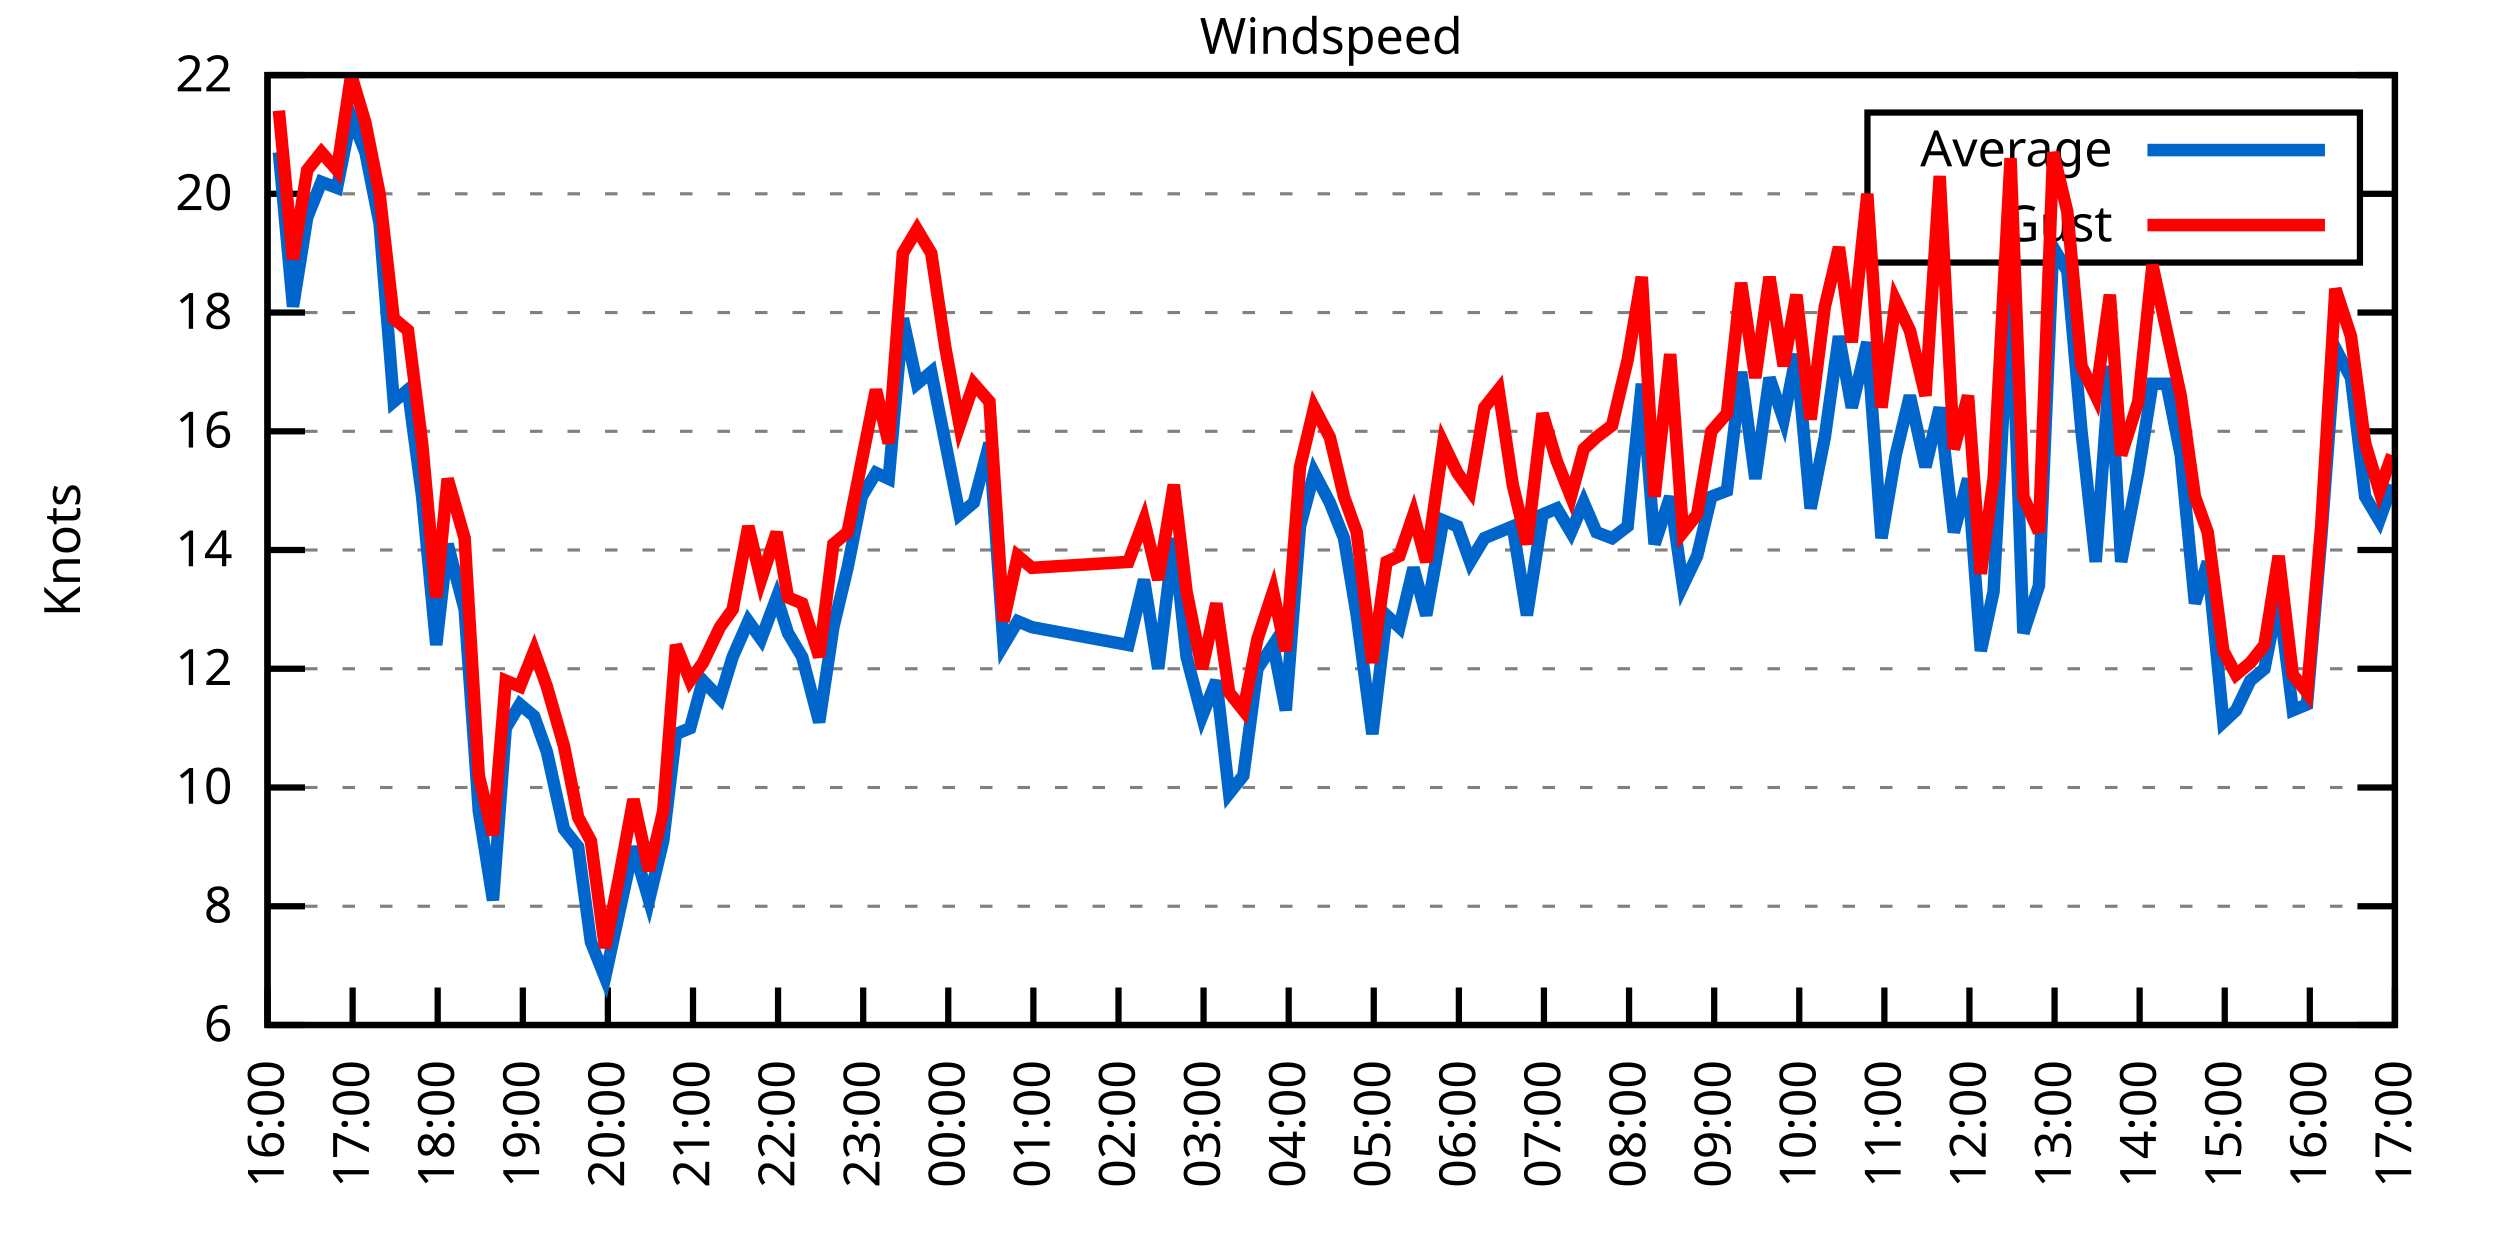
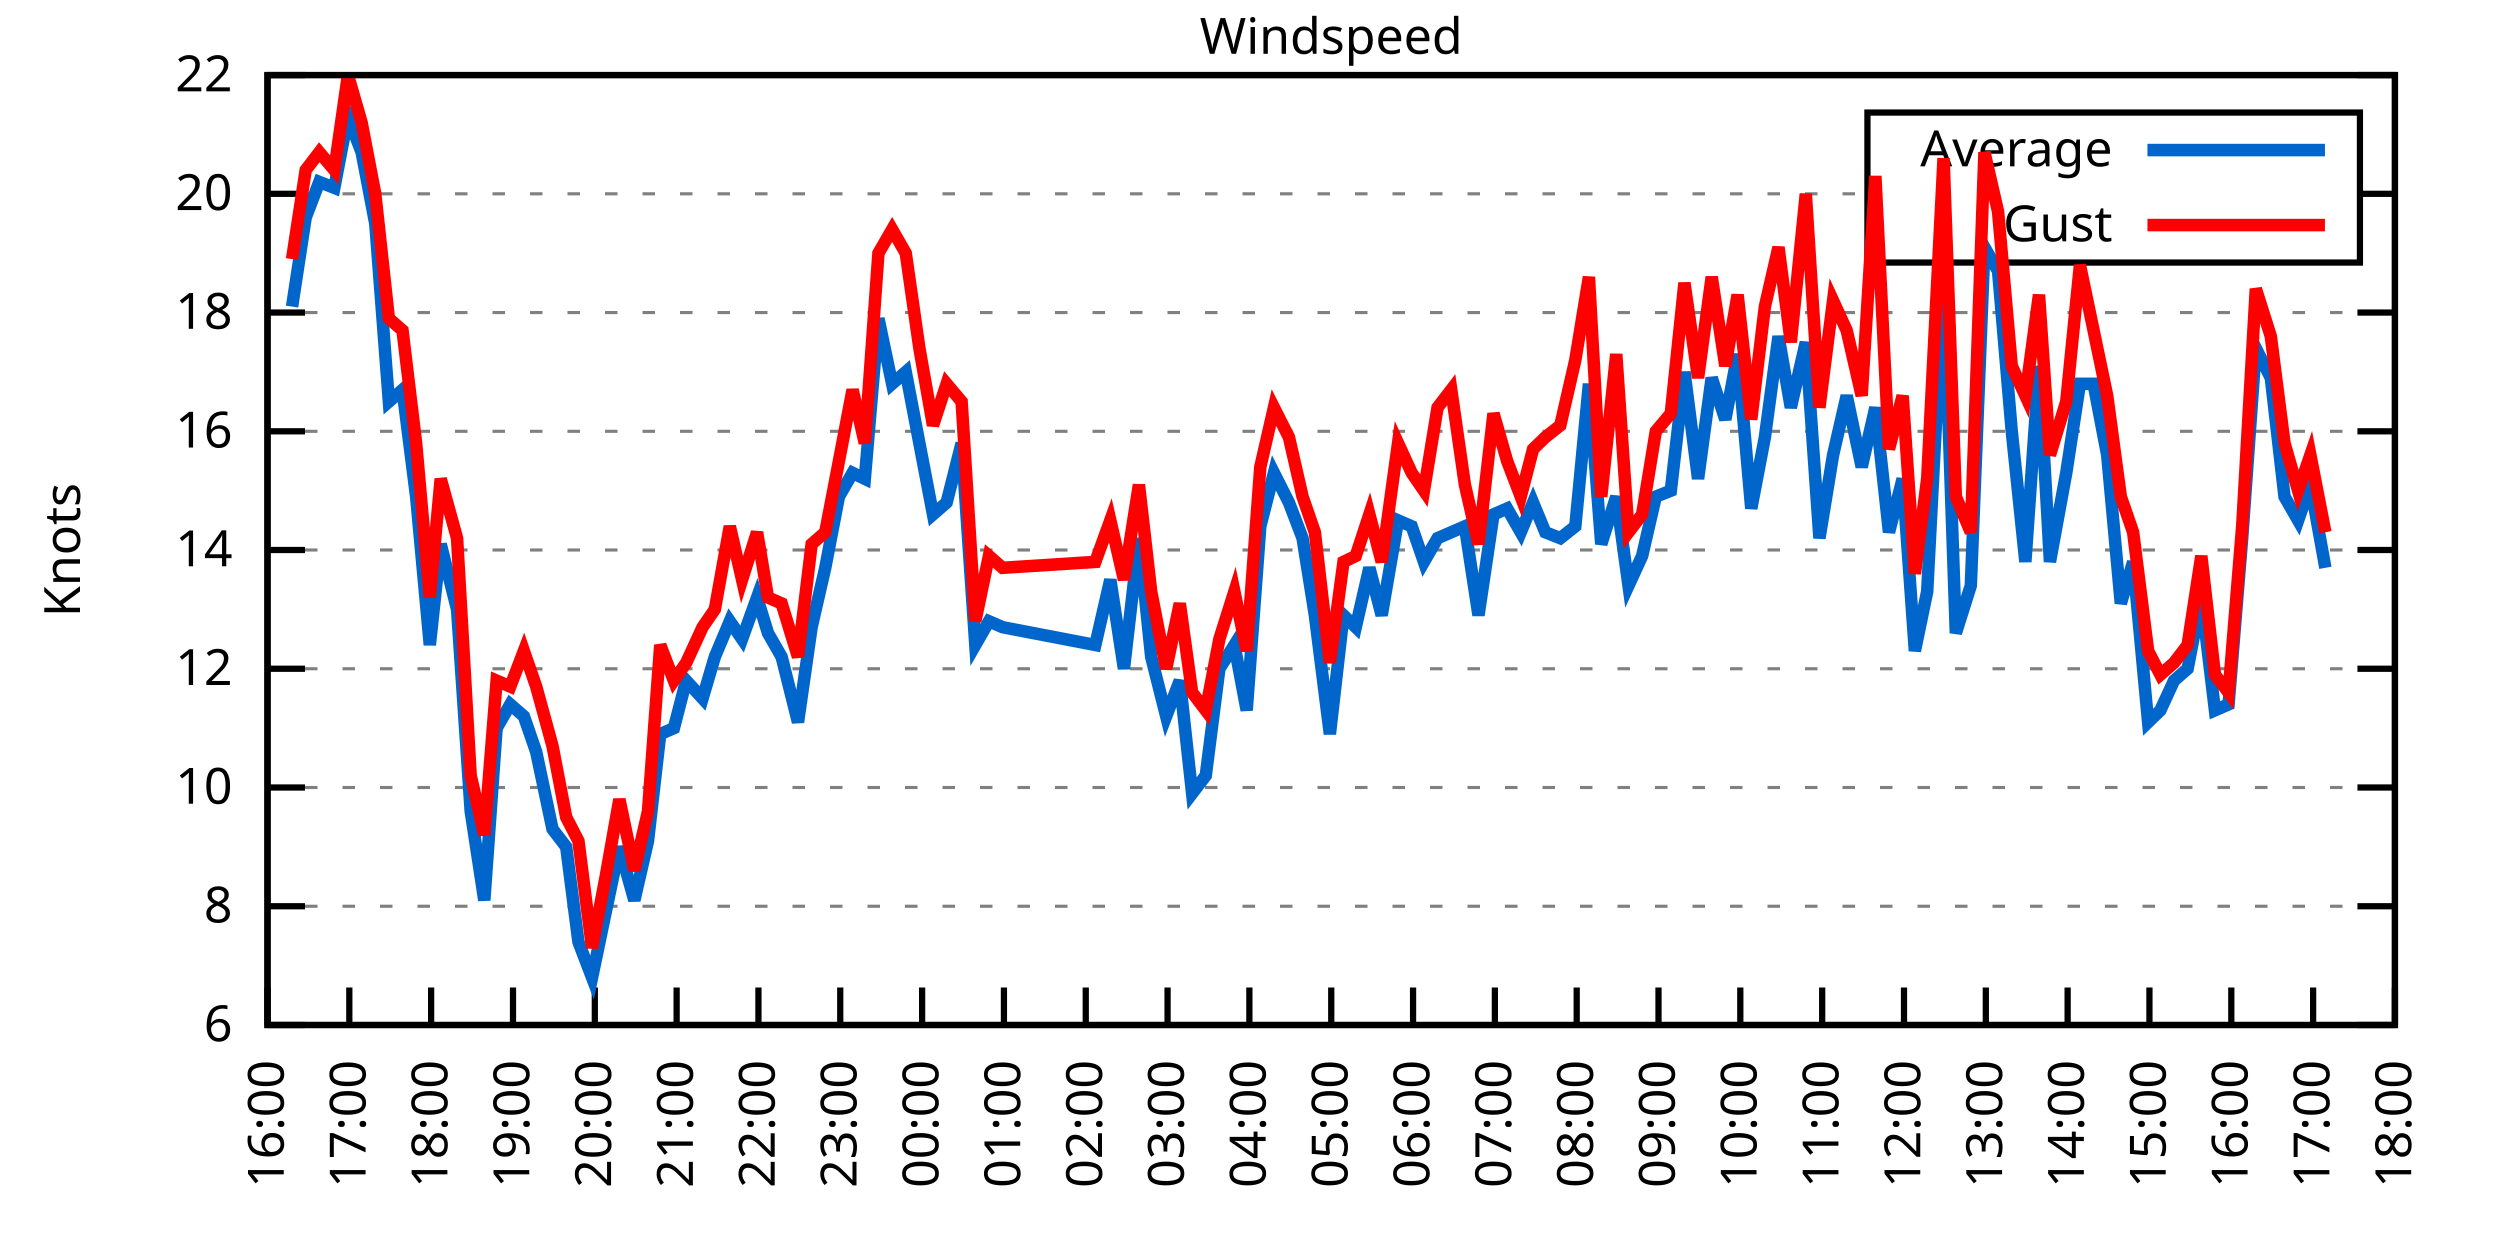
<svg xmlns="http://www.w3.org/2000/svg" xmlns:xlink="http://www.w3.org/1999/xlink" width="400" height="200" viewBox="0 0 400 200">
  <g id="gnuplot_canvas">
    <rect x="0" y="0" width="400" height="200" fill="none" />
    <defs>
      <circle id="gpDot" r="0.5" stroke-width="0.5" stroke="currentColor" />
      <path id="gpPt0" stroke-width="0.333" stroke="currentColor" d="M-1,0 h2 M0,-1 v2" />
      <path id="gpPt1" stroke-width="0.333" stroke="currentColor" d="M-1,-1 L1,1 M1,-1 L-1,1" />
      <path id="gpPt2" stroke-width="0.333" stroke="currentColor" d="M-1,0 L1,0 M0,-1 L0,1 M-1,-1 L1,1 M-1,1 L1,-1" />
      <rect id="gpPt3" stroke-width="0.333" stroke="currentColor" x="-1" y="-1" width="2" height="2" />
      <rect id="gpPt4" stroke-width="0.333" stroke="currentColor" fill="currentColor" x="-1" y="-1" width="2" height="2" />
      <circle id="gpPt5" stroke-width="0.333" stroke="currentColor" cx="0" cy="0" r="1" />
      <use xlink:href="#gpPt5" id="gpPt6" fill="currentColor" stroke="none" />
      <path id="gpPt7" stroke-width="0.333" stroke="currentColor" d="M0,-1.33 L-1.33,0.67 L1.33,0.67 z" />
      <use xlink:href="#gpPt7" id="gpPt8" fill="currentColor" stroke="none" />
      <use xlink:href="#gpPt7" id="gpPt9" stroke="currentColor" transform="rotate(180)" />
      <use xlink:href="#gpPt9" id="gpPt10" fill="currentColor" stroke="none" />
      <use xlink:href="#gpPt3" id="gpPt11" stroke="currentColor" transform="rotate(45)" />
      <use xlink:href="#gpPt11" id="gpPt12" fill="currentColor" stroke="none" />
      <path id="gpPt13" stroke-width="0.333" stroke="currentColor" d="M0,1.330 L1.265,0.411 L0.782,-1.067 L-0.782,-1.076 L-1.265,0.411 z" />
      <use xlink:href="#gpPt13" id="gpPt14" fill="currentColor" stroke="none" />
      <filter id="textbox" filterUnits="objectBoundingBox" x="0" y="0" height="1" width="1">
        <feFlood flood-color="white" flood-opacity="1" result="bgnd" />
        <feComposite in="SourceGraphic" in2="bgnd" operator="atop" />
      </filter>
      <filter id="greybox" filterUnits="objectBoundingBox" x="0" y="0" height="1" width="1">
        <feFlood flood-color="lightgrey" flood-opacity="1" result="grey" />
        <feComposite in="SourceGraphic" in2="grey" operator="atop" />
      </filter>
    </defs>
    <g fill="none" color="white" stroke="currentColor" stroke-width="1.00" stroke-linecap="butt" stroke-linejoin="miter">
</g>
    <g fill="none" color="black" stroke="currentColor" stroke-width="1.00" stroke-linecap="butt" stroke-linejoin="miter">
      <g stroke="none" shape-rendering="crispEdges">
        <polygon fill="rgb(255, 255, 255)" points="42.80,164.00 383.18,164.00 383.18,12.02 42.80,12.02 " />
      </g>
    </g>
    <g fill="none" color="black" stroke="currentColor" stroke-width="1.00" stroke-linecap="butt" stroke-linejoin="miter">
</g>
    <g fill="none" color="black" stroke="black" stroke-width="0.50" stroke-linecap="butt" stroke-linejoin="miter">
</g>
    <g fill="none" color="gray" stroke="currentColor" stroke-width="0.50" stroke-linecap="butt" stroke-linejoin="miter">
      <path stroke="gray" stroke-dasharray="2,4" class="gridline" d="M42.80,164.00 L383.19,164.00  " />
    </g>
    <g fill="none" color="gray" stroke="gray" stroke-width="1.00" stroke-linecap="butt" stroke-linejoin="miter">
</g>
    <g fill="none" color="black" stroke="currentColor" stroke-width="1.00" stroke-linecap="butt" stroke-linejoin="miter">
      <path stroke="black" d="M42.80,164.00 L48.80,164.00 M383.19,164.00 L377.19,164.00  " />
      <g transform="translate(37.20,166.60)" stroke="none" fill="black" font-family="Sans" font-size="8.00" text-anchor="end">
        <text>
          <tspan font-family="Sans"> 6</tspan>
        </text>
      </g>
    </g>
    <g fill="none" color="black" stroke="currentColor" stroke-width="1.00" stroke-linecap="butt" stroke-linejoin="miter">
</g>
    <g fill="none" color="black" stroke="black" stroke-width="0.50" stroke-linecap="butt" stroke-linejoin="miter">
</g>
    <g fill="none" color="gray" stroke="currentColor" stroke-width="0.50" stroke-linecap="butt" stroke-linejoin="miter">
      <path stroke="gray" stroke-dasharray="2,4" class="gridline" d="M42.80,145.00 L383.19,145.00  " />
    </g>
    <g fill="none" color="gray" stroke="gray" stroke-width="1.00" stroke-linecap="butt" stroke-linejoin="miter">
</g>
    <g fill="none" color="black" stroke="currentColor" stroke-width="1.00" stroke-linecap="butt" stroke-linejoin="miter">
      <path stroke="black" d="M42.80,145.00 L48.80,145.00 M383.19,145.00 L377.19,145.00  " />
      <g transform="translate(37.20,147.60)" stroke="none" fill="black" font-family="Sans" font-size="8.00" text-anchor="end">
        <text>
          <tspan font-family="Sans"> 8</tspan>
        </text>
      </g>
    </g>
    <g fill="none" color="black" stroke="currentColor" stroke-width="1.00" stroke-linecap="butt" stroke-linejoin="miter">
</g>
    <g fill="none" color="black" stroke="black" stroke-width="0.50" stroke-linecap="butt" stroke-linejoin="miter">
</g>
    <g fill="none" color="gray" stroke="currentColor" stroke-width="0.50" stroke-linecap="butt" stroke-linejoin="miter">
      <path stroke="gray" stroke-dasharray="2,4" class="gridline" d="M42.80,126.00 L383.19,126.00  " />
    </g>
    <g fill="none" color="gray" stroke="gray" stroke-width="1.00" stroke-linecap="butt" stroke-linejoin="miter">
</g>
    <g fill="none" color="black" stroke="currentColor" stroke-width="1.00" stroke-linecap="butt" stroke-linejoin="miter">
      <path stroke="black" d="M42.80,126.00 L48.80,126.00 M383.19,126.00 L377.19,126.00  " />
      <g transform="translate(37.20,128.60)" stroke="none" fill="black" font-family="Sans" font-size="8.00" text-anchor="end">
        <text>
          <tspan font-family="Sans"> 10</tspan>
        </text>
      </g>
    </g>
    <g fill="none" color="black" stroke="currentColor" stroke-width="1.00" stroke-linecap="butt" stroke-linejoin="miter">
</g>
    <g fill="none" color="black" stroke="black" stroke-width="0.50" stroke-linecap="butt" stroke-linejoin="miter">
</g>
    <g fill="none" color="gray" stroke="currentColor" stroke-width="0.50" stroke-linecap="butt" stroke-linejoin="miter">
      <path stroke="gray" stroke-dasharray="2,4" class="gridline" d="M42.80,107.00 L383.19,107.00  " />
    </g>
    <g fill="none" color="gray" stroke="gray" stroke-width="1.00" stroke-linecap="butt" stroke-linejoin="miter">
</g>
    <g fill="none" color="black" stroke="currentColor" stroke-width="1.00" stroke-linecap="butt" stroke-linejoin="miter">
      <path stroke="black" d="M42.80,107.00 L48.80,107.00 M383.19,107.00 L377.19,107.00  " />
      <g transform="translate(37.20,109.60)" stroke="none" fill="black" font-family="Sans" font-size="8.00" text-anchor="end">
        <text>
          <tspan font-family="Sans"> 12</tspan>
        </text>
      </g>
    </g>
    <g fill="none" color="black" stroke="currentColor" stroke-width="1.00" stroke-linecap="butt" stroke-linejoin="miter">
</g>
    <g fill="none" color="black" stroke="black" stroke-width="0.50" stroke-linecap="butt" stroke-linejoin="miter">
</g>
    <g fill="none" color="gray" stroke="currentColor" stroke-width="0.50" stroke-linecap="butt" stroke-linejoin="miter">
      <path stroke="gray" stroke-dasharray="2,4" class="gridline" d="M42.80,88.00 L383.19,88.00  " />
    </g>
    <g fill="none" color="gray" stroke="gray" stroke-width="1.00" stroke-linecap="butt" stroke-linejoin="miter">
</g>
    <g fill="none" color="black" stroke="currentColor" stroke-width="1.00" stroke-linecap="butt" stroke-linejoin="miter">
      <path stroke="black" d="M42.80,88.00 L48.80,88.00 M383.19,88.00 L377.19,88.00  " />
      <g transform="translate(37.20,90.60)" stroke="none" fill="black" font-family="Sans" font-size="8.00" text-anchor="end">
        <text>
          <tspan font-family="Sans"> 14</tspan>
        </text>
      </g>
    </g>
    <g fill="none" color="black" stroke="currentColor" stroke-width="1.00" stroke-linecap="butt" stroke-linejoin="miter">
</g>
    <g fill="none" color="black" stroke="black" stroke-width="0.50" stroke-linecap="butt" stroke-linejoin="miter">
</g>
    <g fill="none" color="gray" stroke="currentColor" stroke-width="0.50" stroke-linecap="butt" stroke-linejoin="miter">
      <path stroke="gray" stroke-dasharray="2,4" class="gridline" d="M42.80,69.01 L383.19,69.01  " />
    </g>
    <g fill="none" color="gray" stroke="gray" stroke-width="1.00" stroke-linecap="butt" stroke-linejoin="miter">
</g>
    <g fill="none" color="black" stroke="currentColor" stroke-width="1.00" stroke-linecap="butt" stroke-linejoin="miter">
      <path stroke="black" d="M42.80,69.01 L48.80,69.01 M383.19,69.01 L377.19,69.01  " />
      <g transform="translate(37.20,71.61)" stroke="none" fill="black" font-family="Sans" font-size="8.00" text-anchor="end">
        <text>
          <tspan font-family="Sans"> 16</tspan>
        </text>
      </g>
    </g>
    <g fill="none" color="black" stroke="currentColor" stroke-width="1.00" stroke-linecap="butt" stroke-linejoin="miter">
</g>
    <g fill="none" color="black" stroke="black" stroke-width="0.50" stroke-linecap="butt" stroke-linejoin="miter">
</g>
    <g fill="none" color="gray" stroke="currentColor" stroke-width="0.50" stroke-linecap="butt" stroke-linejoin="miter">
      <path stroke="gray" stroke-dasharray="2,4" class="gridline" d="M42.80,50.01 L383.19,50.01  " />
    </g>
    <g fill="none" color="gray" stroke="gray" stroke-width="1.00" stroke-linecap="butt" stroke-linejoin="miter">
</g>
    <g fill="none" color="black" stroke="currentColor" stroke-width="1.00" stroke-linecap="butt" stroke-linejoin="miter">
      <path stroke="black" d="M42.80,50.01 L48.80,50.01 M383.19,50.01 L377.19,50.01  " />
      <g transform="translate(37.20,52.61)" stroke="none" fill="black" font-family="Sans" font-size="8.00" text-anchor="end">
        <text>
          <tspan font-family="Sans"> 18</tspan>
        </text>
      </g>
    </g>
    <g fill="none" color="black" stroke="currentColor" stroke-width="1.00" stroke-linecap="butt" stroke-linejoin="miter">
</g>
    <g fill="none" color="black" stroke="black" stroke-width="0.50" stroke-linecap="butt" stroke-linejoin="miter">
</g>
    <g fill="none" color="gray" stroke="currentColor" stroke-width="0.50" stroke-linecap="butt" stroke-linejoin="miter">
      <path stroke="gray" stroke-dasharray="2,4" class="gridline" d="M42.80,31.01 L298.79,31.01 M377.59,31.01 L383.19,31.01  " />
    </g>
    <g fill="none" color="gray" stroke="gray" stroke-width="1.00" stroke-linecap="butt" stroke-linejoin="miter">
</g>
    <g fill="none" color="black" stroke="currentColor" stroke-width="1.00" stroke-linecap="butt" stroke-linejoin="miter">
      <path stroke="black" d="M42.80,31.01 L48.80,31.01 M383.19,31.01 L377.19,31.01  " />
      <g transform="translate(37.20,33.61)" stroke="none" fill="black" font-family="Sans" font-size="8.00" text-anchor="end">
        <text>
          <tspan font-family="Sans"> 20</tspan>
        </text>
      </g>
    </g>
    <g fill="none" color="black" stroke="currentColor" stroke-width="1.00" stroke-linecap="butt" stroke-linejoin="miter">
</g>
    <g fill="none" color="black" stroke="black" stroke-width="0.50" stroke-linecap="butt" stroke-linejoin="miter">
</g>
    <g fill="none" color="gray" stroke="currentColor" stroke-width="0.50" stroke-linecap="butt" stroke-linejoin="miter">
      <path stroke="gray" stroke-dasharray="2,4" class="gridline" d="M42.80,12.01 L383.19,12.01  " />
    </g>
    <g fill="none" color="gray" stroke="gray" stroke-width="1.00" stroke-linecap="butt" stroke-linejoin="miter">
</g>
    <g fill="none" color="black" stroke="currentColor" stroke-width="1.00" stroke-linecap="butt" stroke-linejoin="miter">
      <path stroke="black" d="M42.80,12.01 L48.80,12.01 M383.19,12.01 L377.19,12.01  " />
      <g transform="translate(37.20,14.61)" stroke="none" fill="black" font-family="Sans" font-size="8.00" text-anchor="end">
        <text>
          <tspan font-family="Sans"> 22</tspan>
        </text>
      </g>
    </g>
    <g fill="none" color="black" stroke="currentColor" stroke-width="1.00" stroke-linecap="butt" stroke-linejoin="miter">
      <path stroke="black" d="M42.80,164.00 L42.80,158.00  " />
      <g transform="translate(45.40,169.60) rotate(270.00)" stroke="none" fill="black" font-family="Sans" font-size="8.00" text-anchor="end">
        <text>
          <tspan font-family="Sans">16:00</tspan>
        </text>
      </g>
    </g>
    <g fill="none" color="black" stroke="currentColor" stroke-width="1.00" stroke-linecap="butt" stroke-linejoin="miter">
-       <path stroke="black" d="M56.42,164.00 L56.42,158.00  " />
-       <g transform="translate(59.02,169.60) rotate(270.00)" stroke="none" fill="black" font-family="Sans" font-size="8.00" text-anchor="end">
+       <path stroke="black" d="M55.89,164.00 L55.89,158.00  " />
+       <g transform="translate(58.49,169.60) rotate(270.00)" stroke="none" fill="black" font-family="Sans" font-size="8.00" text-anchor="end">
        <text>
          <tspan font-family="Sans">17:00</tspan>
        </text>
      </g>
    </g>
    <g fill="none" color="black" stroke="currentColor" stroke-width="1.00" stroke-linecap="butt" stroke-linejoin="miter">
-       <path stroke="black" d="M70.03,164.00 L70.03,158.00  " />
-       <g transform="translate(72.63,169.60) rotate(270.00)" stroke="none" fill="black" font-family="Sans" font-size="8.00" text-anchor="end">
+       <path stroke="black" d="M68.98,164.00 L68.98,158.00  " />
+       <g transform="translate(71.58,169.60) rotate(270.00)" stroke="none" fill="black" font-family="Sans" font-size="8.00" text-anchor="end">
        <text>
          <tspan font-family="Sans">18:00</tspan>
        </text>
      </g>
    </g>
    <g fill="none" color="black" stroke="currentColor" stroke-width="1.00" stroke-linecap="butt" stroke-linejoin="miter">
-       <path stroke="black" d="M83.65,164.00 L83.65,158.00  " />
-       <g transform="translate(86.25,169.60) rotate(270.00)" stroke="none" fill="black" font-family="Sans" font-size="8.00" text-anchor="end">
+       <path stroke="black" d="M82.08,164.00 L82.08,158.00  " />
+       <g transform="translate(84.68,169.60) rotate(270.00)" stroke="none" fill="black" font-family="Sans" font-size="8.00" text-anchor="end">
        <text>
          <tspan font-family="Sans">19:00</tspan>
        </text>
      </g>
    </g>
    <g fill="none" color="black" stroke="currentColor" stroke-width="1.00" stroke-linecap="butt" stroke-linejoin="miter">
-       <path stroke="black" d="M97.26,164.00 L97.26,158.00  " />
-       <g transform="translate(99.86,169.60) rotate(270.00)" stroke="none" fill="black" font-family="Sans" font-size="8.00" text-anchor="end">
+       <path stroke="black" d="M95.17,164.00 L95.17,158.00  " />
+       <g transform="translate(97.77,169.60) rotate(270.00)" stroke="none" fill="black" font-family="Sans" font-size="8.00" text-anchor="end">
        <text>
          <tspan font-family="Sans">20:00</tspan>
        </text>
      </g>
    </g>
    <g fill="none" color="black" stroke="currentColor" stroke-width="1.00" stroke-linecap="butt" stroke-linejoin="miter">
-       <path stroke="black" d="M110.88,164.00 L110.88,158.00  " />
-       <g transform="translate(113.48,169.60) rotate(270.00)" stroke="none" fill="black" font-family="Sans" font-size="8.00" text-anchor="end">
+       <path stroke="black" d="M108.26,164.00 L108.26,158.00  " />
+       <g transform="translate(110.86,169.60) rotate(270.00)" stroke="none" fill="black" font-family="Sans" font-size="8.00" text-anchor="end">
        <text>
          <tspan font-family="Sans">21:00</tspan>
        </text>
      </g>
    </g>
    <g fill="none" color="black" stroke="currentColor" stroke-width="1.00" stroke-linecap="butt" stroke-linejoin="miter">
-       <path stroke="black" d="M124.49,164.00 L124.49,158.00  " />
-       <g transform="translate(127.09,169.60) rotate(270.00)" stroke="none" fill="black" font-family="Sans" font-size="8.00" text-anchor="end">
+       <path stroke="black" d="M121.35,164.00 L121.35,158.00  " />
+       <g transform="translate(123.95,169.60) rotate(270.00)" stroke="none" fill="black" font-family="Sans" font-size="8.00" text-anchor="end">
        <text>
          <tspan font-family="Sans">22:00</tspan>
        </text>
      </g>
    </g>
    <g fill="none" color="black" stroke="currentColor" stroke-width="1.00" stroke-linecap="butt" stroke-linejoin="miter">
-       <path stroke="black" d="M138.11,164.00 L138.11,158.00  " />
-       <g transform="translate(140.71,169.60) rotate(270.00)" stroke="none" fill="black" font-family="Sans" font-size="8.00" text-anchor="end">
+       <path stroke="black" d="M134.44,164.00 L134.44,158.00  " />
+       <g transform="translate(137.04,169.60) rotate(270.00)" stroke="none" fill="black" font-family="Sans" font-size="8.00" text-anchor="end">
        <text>
          <tspan font-family="Sans">23:00</tspan>
        </text>
      </g>
    </g>
    <g fill="none" color="black" stroke="currentColor" stroke-width="1.00" stroke-linecap="butt" stroke-linejoin="miter">
-       <path stroke="black" d="M151.72,164.00 L151.72,158.00  " />
-       <g transform="translate(154.32,169.60) rotate(270.00)" stroke="none" fill="black" font-family="Sans" font-size="8.00" text-anchor="end">
+       <path stroke="black" d="M147.54,164.00 L147.54,158.00  " />
+       <g transform="translate(150.14,169.60) rotate(270.00)" stroke="none" fill="black" font-family="Sans" font-size="8.00" text-anchor="end">
        <text>
          <tspan font-family="Sans">00:00</tspan>
        </text>
      </g>
    </g>
    <g fill="none" color="black" stroke="currentColor" stroke-width="1.00" stroke-linecap="butt" stroke-linejoin="miter">
-       <path stroke="black" d="M165.34,164.00 L165.34,158.00  " />
-       <g transform="translate(167.94,169.60) rotate(270.00)" stroke="none" fill="black" font-family="Sans" font-size="8.00" text-anchor="end">
+       <path stroke="black" d="M160.63,164.00 L160.63,158.00  " />
+       <g transform="translate(163.23,169.60) rotate(270.00)" stroke="none" fill="black" font-family="Sans" font-size="8.00" text-anchor="end">
        <text>
          <tspan font-family="Sans">01:00</tspan>
        </text>
      </g>
    </g>
    <g fill="none" color="black" stroke="currentColor" stroke-width="1.00" stroke-linecap="butt" stroke-linejoin="miter">
-       <path stroke="black" d="M178.96,164.00 L178.96,158.00  " />
-       <g transform="translate(181.56,169.60) rotate(270.00)" stroke="none" fill="black" font-family="Sans" font-size="8.00" text-anchor="end">
+       <path stroke="black" d="M173.72,164.00 L173.72,158.00  " />
+       <g transform="translate(176.32,169.60) rotate(270.00)" stroke="none" fill="black" font-family="Sans" font-size="8.00" text-anchor="end">
        <text>
          <tspan font-family="Sans">02:00</tspan>
        </text>
      </g>
    </g>
    <g fill="none" color="black" stroke="currentColor" stroke-width="1.00" stroke-linecap="butt" stroke-linejoin="miter">
-       <path stroke="black" d="M192.57,164.00 L192.57,158.00  " />
-       <g transform="translate(195.17,169.60) rotate(270.00)" stroke="none" fill="black" font-family="Sans" font-size="8.00" text-anchor="end">
+       <path stroke="black" d="M186.81,164.00 L186.81,158.00  " />
+       <g transform="translate(189.41,169.60) rotate(270.00)" stroke="none" fill="black" font-family="Sans" font-size="8.00" text-anchor="end">
        <text>
          <tspan font-family="Sans">03:00</tspan>
        </text>
      </g>
    </g>
    <g fill="none" color="black" stroke="currentColor" stroke-width="1.00" stroke-linecap="butt" stroke-linejoin="miter">
-       <path stroke="black" d="M206.19,164.00 L206.19,158.00  " />
-       <g transform="translate(208.79,169.60) rotate(270.00)" stroke="none" fill="black" font-family="Sans" font-size="8.00" text-anchor="end">
+       <path stroke="black" d="M199.90,164.00 L199.90,158.00  " />
+       <g transform="translate(202.50,169.60) rotate(270.00)" stroke="none" fill="black" font-family="Sans" font-size="8.00" text-anchor="end">
        <text>
          <tspan font-family="Sans">04:00</tspan>
        </text>
      </g>
    </g>
    <g fill="none" color="black" stroke="currentColor" stroke-width="1.00" stroke-linecap="butt" stroke-linejoin="miter">
-       <path stroke="black" d="M219.80,164.00 L219.80,158.00  " />
-       <g transform="translate(222.40,169.60) rotate(270.00)" stroke="none" fill="black" font-family="Sans" font-size="8.00" text-anchor="end">
+       <path stroke="black" d="M213.00,164.00 L213.00,158.00  " />
+       <g transform="translate(215.60,169.60) rotate(270.00)" stroke="none" fill="black" font-family="Sans" font-size="8.00" text-anchor="end">
        <text>
          <tspan font-family="Sans">05:00</tspan>
        </text>
      </g>
    </g>
    <g fill="none" color="black" stroke="currentColor" stroke-width="1.00" stroke-linecap="butt" stroke-linejoin="miter">
-       <path stroke="black" d="M233.42,164.00 L233.42,158.00  " />
-       <g transform="translate(236.02,169.60) rotate(270.00)" stroke="none" fill="black" font-family="Sans" font-size="8.00" text-anchor="end">
+       <path stroke="black" d="M226.09,164.00 L226.09,158.00  " />
+       <g transform="translate(228.69,169.60) rotate(270.00)" stroke="none" fill="black" font-family="Sans" font-size="8.00" text-anchor="end">
        <text>
          <tspan font-family="Sans">06:00</tspan>
        </text>
      </g>
    </g>
    <g fill="none" color="black" stroke="currentColor" stroke-width="1.00" stroke-linecap="butt" stroke-linejoin="miter">
-       <path stroke="black" d="M247.03,164.00 L247.03,158.00  " />
-       <g transform="translate(249.63,169.60) rotate(270.00)" stroke="none" fill="black" font-family="Sans" font-size="8.00" text-anchor="end">
+       <path stroke="black" d="M239.18,164.00 L239.18,158.00  " />
+       <g transform="translate(241.78,169.60) rotate(270.00)" stroke="none" fill="black" font-family="Sans" font-size="8.00" text-anchor="end">
        <text>
          <tspan font-family="Sans">07:00</tspan>
        </text>
      </g>
    </g>
    <g fill="none" color="black" stroke="currentColor" stroke-width="1.00" stroke-linecap="butt" stroke-linejoin="miter">
-       <path stroke="black" d="M260.65,164.00 L260.65,158.00  " />
-       <g transform="translate(263.25,169.60) rotate(270.00)" stroke="none" fill="black" font-family="Sans" font-size="8.00" text-anchor="end">
+       <path stroke="black" d="M252.27,164.00 L252.27,158.00  " />
+       <g transform="translate(254.87,169.60) rotate(270.00)" stroke="none" fill="black" font-family="Sans" font-size="8.00" text-anchor="end">
        <text>
          <tspan font-family="Sans">08:00</tspan>
        </text>
      </g>
    </g>
    <g fill="none" color="black" stroke="currentColor" stroke-width="1.00" stroke-linecap="butt" stroke-linejoin="miter">
-       <path stroke="black" d="M274.27,164.00 L274.27,158.00  " />
-       <g transform="translate(276.87,169.60) rotate(270.00)" stroke="none" fill="black" font-family="Sans" font-size="8.00" text-anchor="end">
+       <path stroke="black" d="M265.36,164.00 L265.36,158.00  " />
+       <g transform="translate(267.96,169.60) rotate(270.00)" stroke="none" fill="black" font-family="Sans" font-size="8.00" text-anchor="end">
        <text>
          <tspan font-family="Sans">09:00</tspan>
        </text>
      </g>
    </g>
    <g fill="none" color="black" stroke="currentColor" stroke-width="1.00" stroke-linecap="butt" stroke-linejoin="miter">
-       <path stroke="black" d="M287.88,164.00 L287.88,158.00  " />
-       <g transform="translate(290.48,169.60) rotate(270.00)" stroke="none" fill="black" font-family="Sans" font-size="8.00" text-anchor="end">
+       <path stroke="black" d="M278.45,164.00 L278.45,158.00  " />
+       <g transform="translate(281.05,169.60) rotate(270.00)" stroke="none" fill="black" font-family="Sans" font-size="8.00" text-anchor="end">
        <text>
          <tspan font-family="Sans">10:00</tspan>
        </text>
      </g>
    </g>
    <g fill="none" color="black" stroke="currentColor" stroke-width="1.00" stroke-linecap="butt" stroke-linejoin="miter">
-       <path stroke="black" d="M301.50,164.00 L301.50,158.00  " />
-       <g transform="translate(304.10,169.60) rotate(270.00)" stroke="none" fill="black" font-family="Sans" font-size="8.00" text-anchor="end">
+       <path stroke="black" d="M291.55,164.00 L291.55,158.00  " />
+       <g transform="translate(294.15,169.60) rotate(270.00)" stroke="none" fill="black" font-family="Sans" font-size="8.00" text-anchor="end">
        <text>
          <tspan font-family="Sans">11:00</tspan>
        </text>
      </g>
    </g>
    <g fill="none" color="black" stroke="currentColor" stroke-width="1.00" stroke-linecap="butt" stroke-linejoin="miter">
-       <path stroke="black" d="M315.11,164.00 L315.11,158.00  " />
-       <g transform="translate(317.71,169.60) rotate(270.00)" stroke="none" fill="black" font-family="Sans" font-size="8.00" text-anchor="end">
+       <path stroke="black" d="M304.64,164.00 L304.64,158.00  " />
+       <g transform="translate(307.24,169.60) rotate(270.00)" stroke="none" fill="black" font-family="Sans" font-size="8.00" text-anchor="end">
        <text>
          <tspan font-family="Sans">12:00</tspan>
        </text>
      </g>
    </g>
    <g fill="none" color="black" stroke="currentColor" stroke-width="1.00" stroke-linecap="butt" stroke-linejoin="miter">
-       <path stroke="black" d="M328.73,164.00 L328.73,158.00  " />
-       <g transform="translate(331.33,169.60) rotate(270.00)" stroke="none" fill="black" font-family="Sans" font-size="8.00" text-anchor="end">
+       <path stroke="black" d="M317.73,164.00 L317.73,158.00  " />
+       <g transform="translate(320.33,169.60) rotate(270.00)" stroke="none" fill="black" font-family="Sans" font-size="8.00" text-anchor="end">
        <text>
          <tspan font-family="Sans">13:00</tspan>
        </text>
      </g>
    </g>
    <g fill="none" color="black" stroke="currentColor" stroke-width="1.00" stroke-linecap="butt" stroke-linejoin="miter">
-       <path stroke="black" d="M342.34,164.00 L342.34,158.00  " />
-       <g transform="translate(344.94,169.60) rotate(270.00)" stroke="none" fill="black" font-family="Sans" font-size="8.00" text-anchor="end">
+       <path stroke="black" d="M330.82,164.00 L330.82,158.00  " />
+       <g transform="translate(333.42,169.60) rotate(270.00)" stroke="none" fill="black" font-family="Sans" font-size="8.00" text-anchor="end">
        <text>
          <tspan font-family="Sans">14:00</tspan>
        </text>
      </g>
    </g>
    <g fill="none" color="black" stroke="currentColor" stroke-width="1.00" stroke-linecap="butt" stroke-linejoin="miter">
-       <path stroke="black" d="M355.96,164.00 L355.96,158.00  " />
-       <g transform="translate(358.56,169.60) rotate(270.00)" stroke="none" fill="black" font-family="Sans" font-size="8.00" text-anchor="end">
+       <path stroke="black" d="M343.91,164.00 L343.91,158.00  " />
+       <g transform="translate(346.51,169.60) rotate(270.00)" stroke="none" fill="black" font-family="Sans" font-size="8.00" text-anchor="end">
        <text>
          <tspan font-family="Sans">15:00</tspan>
        </text>
      </g>
    </g>
    <g fill="none" color="black" stroke="currentColor" stroke-width="1.00" stroke-linecap="butt" stroke-linejoin="miter">
-       <path stroke="black" d="M369.57,164.00 L369.57,158.00  " />
-       <g transform="translate(372.17,169.60) rotate(270.00)" stroke="none" fill="black" font-family="Sans" font-size="8.00" text-anchor="end">
+       <path stroke="black" d="M357.01,164.00 L357.01,158.00  " />
+       <g transform="translate(359.61,169.60) rotate(270.00)" stroke="none" fill="black" font-family="Sans" font-size="8.00" text-anchor="end">
        <text>
          <tspan font-family="Sans">16:00</tspan>
+         </text>
+       </g>
+     </g>
+     <g fill="none" color="black" stroke="currentColor" stroke-width="1.00" stroke-linecap="butt" stroke-linejoin="miter">
+       <path stroke="black" d="M370.10,164.00 L370.10,158.00  " />
+       <g transform="translate(372.70,169.60) rotate(270.00)" stroke="none" fill="black" font-family="Sans" font-size="8.00" text-anchor="end">
+         <text>
+           <tspan font-family="Sans">17:00</tspan>
        </text>
      </g>
    </g>
    <g fill="none" color="black" stroke="currentColor" stroke-width="1.00" stroke-linecap="butt" stroke-linejoin="miter">
      <path stroke="black" d="M383.19,164.00 L383.19,158.00  " />
      <g transform="translate(385.79,169.60) rotate(270.00)" stroke="none" fill="black" font-family="Sans" font-size="8.00" text-anchor="end">
        <text>
-           <tspan font-family="Sans">17:00</tspan>
+           <tspan font-family="Sans">18:00</tspan>
        </text>
      </g>
    </g>
    <g fill="none" color="black" stroke="currentColor" stroke-width="1.00" stroke-linecap="butt" stroke-linejoin="miter">
</g>
    <g fill="none" color="black" stroke="currentColor" stroke-width="1.00" stroke-linecap="butt" stroke-linejoin="miter">
      <path stroke="black" d="M42.80,12.01 L42.80,164.00 L383.19,164.00 L383.19,12.01 L42.80,12.01 Z  " />
    </g>
    <g fill="none" color="black" stroke="currentColor" stroke-width="1.00" stroke-linecap="butt" stroke-linejoin="miter">
</g>
    <g fill="none" color="black" stroke="currentColor" stroke-width="1.00" stroke-linecap="butt" stroke-linejoin="miter">
      <path stroke="black" d="M298.79,42.01 L298.79,18.01 L377.59,18.01 L377.59,42.01 L298.79,42.01 Z  " />
    </g>
    <g id="Windspeed_plot_1">
      <g fill="none" color="white" stroke="black" stroke-width="2.00" stroke-linecap="butt" stroke-linejoin="miter">
</g>
      <g fill="none" color="black" stroke="currentColor" stroke-width="2.00" stroke-linecap="butt" stroke-linejoin="miter">
        <g transform="translate(337.99,26.61)" stroke="none" fill="black" font-family="Sans" font-size="8.00" text-anchor="end">
          <text>
            <tspan font-family="Sans">Average</tspan>
          </text>
        </g>
      </g>
      <g fill="none" color="black" stroke="currentColor" stroke-width="2.00" stroke-linecap="butt" stroke-linejoin="miter">
-         <path stroke="rgb(  0, 102, 204)" d="M343.59,24.01 L371.99,24.01 M44.62,24.36 L46.88,49.06 L49.15,34.81 L51.42,29.11 L53.92,30.06 L56.19,18.66   L58.46,24.36 L60.73,35.76 L63.00,64.26 L65.27,62.36 L67.54,79.46 L69.80,103.20 L71.62,87.06 L74.34,97.50   L76.61,129.80 L78.88,144.05 L80.92,116.50 L83.19,112.70 L85.46,114.60 L87.50,120.30 L90.23,132.65 L92.50,135.50   L94.54,150.70 L96.81,156.40 L99.08,145.95 L101.35,135.50 L103.84,144.05 L106.11,134.55 L108.15,117.45 L110.42,116.50   L112.47,108.90 L115.19,111.75 L117.23,105.10 L119.73,99.40 L121.77,102.25 L124.27,95.60 L126.08,101.30 L128.35,105.10   L131.07,115.55 L133.34,100.35 L135.61,90.85 L137.88,79.46 L140.15,75.66 L142.19,76.61 L144.46,50.96 L146.73,61.41   L149.00,59.51 L151.27,70.91 L153.54,82.31 L155.81,80.41 L158.31,70.91 L160.57,103.20 L162.84,99.40 L165.11,100.35   L180.54,103.20 L183.04,92.75 L185.31,107.00 L187.81,86.11 L189.85,105.10 L192.34,114.60 L194.61,108.90 L196.66,126.95   L198.93,124.10 L201.19,107.00 L203.69,103.20 L205.73,113.65 L208.00,84.21 L210.27,75.66 L212.77,80.41 L215.04,86.11   L217.08,98.45 L219.58,117.45 L221.85,98.45 L223.89,100.35 L226.16,90.85 L228.20,98.45 L230.92,83.26 L233.19,84.21   L235.23,89.90 L237.50,86.11 L239.77,85.16 L242.04,84.21 L244.31,98.45 L246.81,82.31 L249.08,81.36 L251.35,85.16   L253.39,80.41 L255.43,85.16 L257.93,86.11 L260.42,84.21 L262.69,61.41 L264.73,87.06 L267.23,79.46 L269.27,93.70   L271.54,88.95 L273.81,79.46 L276.31,78.51 L278.58,59.51 L280.85,76.61 L283.12,60.46 L285.38,67.11 L287.43,56.66   L289.70,81.36 L291.97,69.96 L294.23,53.81 L296.28,65.21 L298.77,54.76 L301.04,86.11 L303.31,72.81 L305.58,63.31   L308.08,74.71 L310.35,65.21 L312.62,85.16 L314.89,76.61 L316.93,104.15 L318.97,94.65 L321.69,44.31 L323.74,101.30   L326.23,93.70 L328.50,39.56 L330.77,43.36 L333.04,69.01 L335.31,89.90 L337.58,58.56 L339.39,89.90 L342.12,75.66   L344.39,61.41 L346.65,61.41 L348.92,72.81 L351.19,96.55 L353.24,89.90 L355.73,115.55 L357.77,113.65 L360.04,108.90   L362.31,107.00 L364.58,95.60 L366.85,113.65 L369.12,112.70 L371.39,86.11 L373.66,55.71 L376.16,60.46 L378.42,79.46   L380.69,83.26 L382.74,77.56  " />
+         <path stroke="rgb(  0, 102, 204)" d="M343.59,24.01 L371.99,24.01 M46.73,49.06 L48.91,34.81 L51.09,29.11 L53.49,30.06 L55.67,18.66 L57.86,24.36   L60.04,35.76 L62.22,64.26 L64.40,62.36 L66.58,79.46 L68.77,103.20 L70.51,87.06 L73.13,97.50 L75.31,129.80   L77.49,144.05 L79.46,116.50 L81.64,112.70 L83.82,114.60 L85.79,120.30 L88.40,132.65 L90.59,135.50 L92.55,150.70   L94.73,156.40 L96.91,145.95 L99.10,135.50 L101.50,144.05 L103.68,134.55 L105.64,117.45 L107.82,116.50 L109.79,108.90   L112.41,111.75 L114.37,105.10 L116.77,99.40 L118.73,102.25 L121.13,95.60 L122.88,101.30 L125.06,105.10 L127.68,115.55   L129.86,100.35 L132.04,90.85 L134.23,79.46 L136.41,75.66 L138.37,76.61 L140.55,50.96 L142.74,61.41 L144.92,59.51   L147.10,70.91 L149.28,82.31 L151.46,80.41 L153.86,70.91 L156.05,103.20 L158.23,99.40 L160.41,100.35 L175.25,103.20   L177.65,92.75 L179.83,107.00 L182.23,86.11 L184.19,105.10 L186.59,114.60 L188.77,108.90 L190.74,126.95 L192.92,124.10   L195.10,107.00 L197.50,103.20 L199.47,113.65 L201.65,84.21 L203.83,75.66 L206.23,80.41 L208.41,86.11 L210.38,98.45   L212.78,117.45 L214.96,98.45 L216.92,100.35 L219.10,90.85 L221.07,98.45 L223.69,83.26 L225.87,84.21 L227.83,89.90   L230.01,86.11 L232.20,85.16 L234.38,84.21 L236.56,98.45 L238.96,82.31 L241.14,81.36 L243.32,85.16 L245.29,80.41   L247.25,85.16 L249.65,86.11 L252.05,84.21 L254.23,61.41 L256.20,87.06 L258.60,79.46 L260.56,93.70 L262.74,88.95   L264.93,79.46 L267.33,78.51 L269.51,59.51 L271.69,76.61 L273.87,60.46 L276.05,67.11 L278.02,56.66 L280.20,81.36   L282.38,69.96 L284.56,53.81 L286.53,65.21 L288.93,54.76 L291.11,86.11 L293.29,72.81 L295.47,63.31 L297.87,74.71   L300.06,65.21 L302.24,85.16 L304.42,76.61 L306.38,104.15 L308.35,94.65 L310.97,44.31 L312.93,101.30 L315.33,93.70   L317.51,39.56 L319.69,43.36 L321.88,69.01 L324.06,89.90 L326.24,58.56 L327.99,89.90 L330.60,75.66 L332.79,61.41   L334.97,61.41 L337.15,72.81 L339.33,96.55 L341.30,89.90 L343.70,115.55 L345.66,113.65 L347.84,108.90 L350.02,107.00   L352.21,95.60 L354.39,113.65 L356.57,112.70 L358.75,86.11 L360.93,55.71 L363.33,60.46 L365.52,79.46 L367.70,83.26   L369.66,77.56 L372.06,90.85  " />
      </g>
    </g>
    <g id="Windspeed_plot_2">
      <g fill="none" color="black" stroke="currentColor" stroke-width="2.00" stroke-linecap="butt" stroke-linejoin="miter">
        <g transform="translate(337.99,38.61)" stroke="none" fill="black" font-family="Sans" font-size="8.00" text-anchor="end">
          <text>
            <tspan font-family="Sans">Gust</tspan>
          </text>
        </g>
      </g>
      <g fill="none" color="black" stroke="currentColor" stroke-width="2.00" stroke-linecap="butt" stroke-linejoin="miter">
-         <path stroke="rgb(255,   0,   0)" d="M343.59,36.01 L371.99,36.01 M44.62,17.71 L46.88,41.46 L49.15,27.21 L51.42,24.36 L53.92,27.21 L56.19,12.01   L58.46,19.61 L60.73,31.01 L63.00,50.96 L65.27,52.86 L67.54,70.91 L69.80,95.60 L71.62,76.61 L74.34,86.11   L76.61,124.10 L78.88,133.60 L80.92,108.90 L83.19,109.85 L85.46,104.15 L87.50,109.85 L90.23,119.35 L92.50,130.75   L94.54,134.55 L96.81,151.65 L99.08,140.25 L101.35,127.90 L103.84,139.30 L106.11,129.80 L108.15,103.20 L110.42,108.90   L112.47,106.05 L115.19,100.35 L117.23,97.50 L119.73,84.21 L121.77,92.75 L124.27,85.16 L126.08,95.60 L128.35,96.55   L131.07,105.10 L133.34,87.06 L135.61,85.16 L137.88,73.76 L140.15,62.36 L142.19,70.91 L144.46,40.51 L146.73,36.71   L149.00,40.51 L151.27,55.71 L153.54,68.06 L155.81,61.41 L158.31,64.26 L160.57,99.40 L162.84,88.95 L165.11,90.85   L180.54,89.90 L183.04,83.26 L185.31,92.75 L187.81,77.56 L189.85,94.65 L192.34,107.00 L194.61,96.55 L196.66,110.80   L198.93,113.65 L201.19,102.25 L203.69,94.65 L205.73,104.15 L208.00,74.71 L210.27,65.21 L212.77,69.96 L215.04,79.46   L217.08,85.16 L219.58,106.05 L221.85,89.90 L223.89,88.95 L226.16,82.31 L228.20,89.90 L230.92,70.91 L233.19,75.66   L235.23,78.51 L237.50,65.21 L239.77,62.36 L242.04,77.56 L244.31,87.06 L246.81,66.16 L249.08,73.76 L251.35,79.46   L253.39,71.86 L255.43,69.96 L257.93,68.06 L260.42,57.61 L262.69,44.31 L264.73,79.46 L267.23,56.66 L269.27,85.16   L271.54,82.31 L273.81,69.01 L276.31,66.16 L278.58,45.26 L280.85,60.46 L283.12,44.31 L285.38,58.56 L287.43,47.16   L289.70,67.11 L291.97,49.06 L294.23,39.56 L296.28,54.76 L298.77,31.01 L301.04,65.21 L303.31,48.11 L305.58,52.86   L308.08,63.31 L310.35,28.16 L312.62,71.86 L314.89,63.31 L316.93,91.80 L318.97,76.61 L321.69,25.31 L323.74,79.46   L326.23,85.16 L328.50,24.36 L330.77,33.86 L333.04,58.56 L335.31,63.31 L337.58,47.16 L339.39,72.81 L342.12,64.26   L344.39,42.41 L346.65,52.86 L348.92,63.31 L351.19,79.46 L353.24,85.16 L355.73,104.15 L357.77,107.95 L360.04,106.05   L362.31,103.20 L364.58,88.95 L366.85,107.95 L369.12,110.80 L371.39,84.21 L373.66,46.21 L376.16,53.81 L378.42,70.91   L380.69,78.51 L382.74,72.81  " />
+         <path stroke="rgb(255,   0,   0)" d="M343.59,36.01 L371.99,36.01 M46.73,41.46 L48.91,27.21 L51.09,24.36 L53.49,27.21 L55.67,12.01 L57.86,19.61   L60.04,31.01 L62.22,50.96 L64.40,52.86 L66.58,70.91 L68.77,95.60 L70.51,76.61 L73.13,86.11 L75.31,124.10   L77.49,133.60 L79.46,108.90 L81.64,109.85 L83.82,104.15 L85.79,109.85 L88.40,119.35 L90.59,130.75 L92.55,134.55   L94.73,151.65 L96.91,140.25 L99.10,127.90 L101.50,139.30 L103.68,129.80 L105.64,103.20 L107.82,108.90 L109.79,106.05   L112.41,100.35 L114.37,97.50 L116.77,84.21 L118.73,92.75 L121.13,85.16 L122.88,95.60 L125.06,96.55 L127.68,105.10   L129.86,87.06 L132.04,85.16 L134.23,73.76 L136.41,62.36 L138.37,70.91 L140.55,40.51 L142.74,36.71 L144.92,40.51   L147.10,55.71 L149.28,68.06 L151.46,61.41 L153.86,64.26 L156.05,99.40 L158.23,88.95 L160.41,90.85 L175.25,89.90   L177.65,83.26 L179.83,92.75 L182.23,77.56 L184.19,94.65 L186.59,107.00 L188.77,96.55 L190.74,110.80 L192.92,113.65   L195.10,102.25 L197.50,94.65 L199.47,104.15 L201.65,74.71 L203.83,65.21 L206.23,69.96 L208.41,79.46 L210.38,85.16   L212.78,106.05 L214.96,89.90 L216.92,88.95 L219.10,82.31 L221.07,89.90 L223.69,70.91 L225.87,75.66 L227.83,78.51   L230.01,65.21 L232.20,62.36 L234.38,77.56 L236.56,87.06 L238.96,66.16 L241.14,73.76 L243.32,79.46 L245.29,71.86   L247.25,69.96 L249.65,68.06 L252.05,57.61 L254.23,44.31 L256.20,79.46 L258.60,56.66 L260.56,85.16 L262.74,82.31   L264.93,69.01 L267.33,66.16 L269.51,45.26 L271.69,60.46 L273.87,44.31 L276.05,58.56 L278.02,47.16 L280.20,67.11   L282.38,49.06 L284.56,39.56 L286.53,54.76 L288.93,31.01 L291.11,65.21 L293.29,48.11 L295.47,52.86 L297.87,63.31   L300.06,28.16 L302.24,71.86 L304.42,63.31 L306.38,91.80 L308.35,76.61 L310.97,25.31 L312.93,79.46 L315.33,85.16   L317.51,24.36 L319.69,33.86 L321.88,58.56 L324.06,63.31 L326.24,47.16 L327.99,72.81 L330.60,64.26 L332.79,42.41   L334.97,52.86 L337.15,63.31 L339.33,79.46 L341.30,85.16 L343.70,104.15 L345.66,107.95 L347.84,106.05 L350.02,103.20   L352.21,88.95 L354.39,107.95 L356.57,110.80 L358.75,84.21 L360.93,46.21 L363.33,53.81 L365.52,70.91 L367.70,78.51   L369.66,72.81 L372.06,85.16  " />
      </g>
    </g>
    <g fill="none" color="black" stroke="currentColor" stroke-width="2.00" stroke-linecap="butt" stroke-linejoin="miter">
</g>
    <g fill="none" color="black" stroke="black" stroke-width="1.00" stroke-linecap="butt" stroke-linejoin="miter">
</g>
    <g fill="none" color="black" stroke="currentColor" stroke-width="1.00" stroke-linecap="butt" stroke-linejoin="miter">
      <path stroke="black" d="M42.80,12.01 L42.80,164.00 L383.19,164.00 L383.19,12.01 L42.80,12.01 Z  " />
      <g transform="translate(12.80,88.01) rotate(270.00)" stroke="none" fill="black" font-family="Sans" font-size="8.00" text-anchor="middle">
        <text>
          <tspan font-family="Sans">Knots</tspan>
        </text>
      </g>
    </g>
    <g fill="none" color="black" stroke="currentColor" stroke-width="1.00" stroke-linecap="butt" stroke-linejoin="miter">
</g>
    <g fill="none" color="black" stroke="currentColor" stroke-width="1.00" stroke-linecap="butt" stroke-linejoin="miter">
      <g transform="translate(212.99,8.61)" stroke="none" fill="black" font-family="Sans" font-size="8.00" text-anchor="middle">
        <text>
          <tspan font-family="Sans">Windspeed</tspan>
        </text>
      </g>
    </g>
    <g fill="none" color="black" stroke="currentColor" stroke-width="1.00" stroke-linecap="butt" stroke-linejoin="miter">
</g>
  </g>
</svg>
